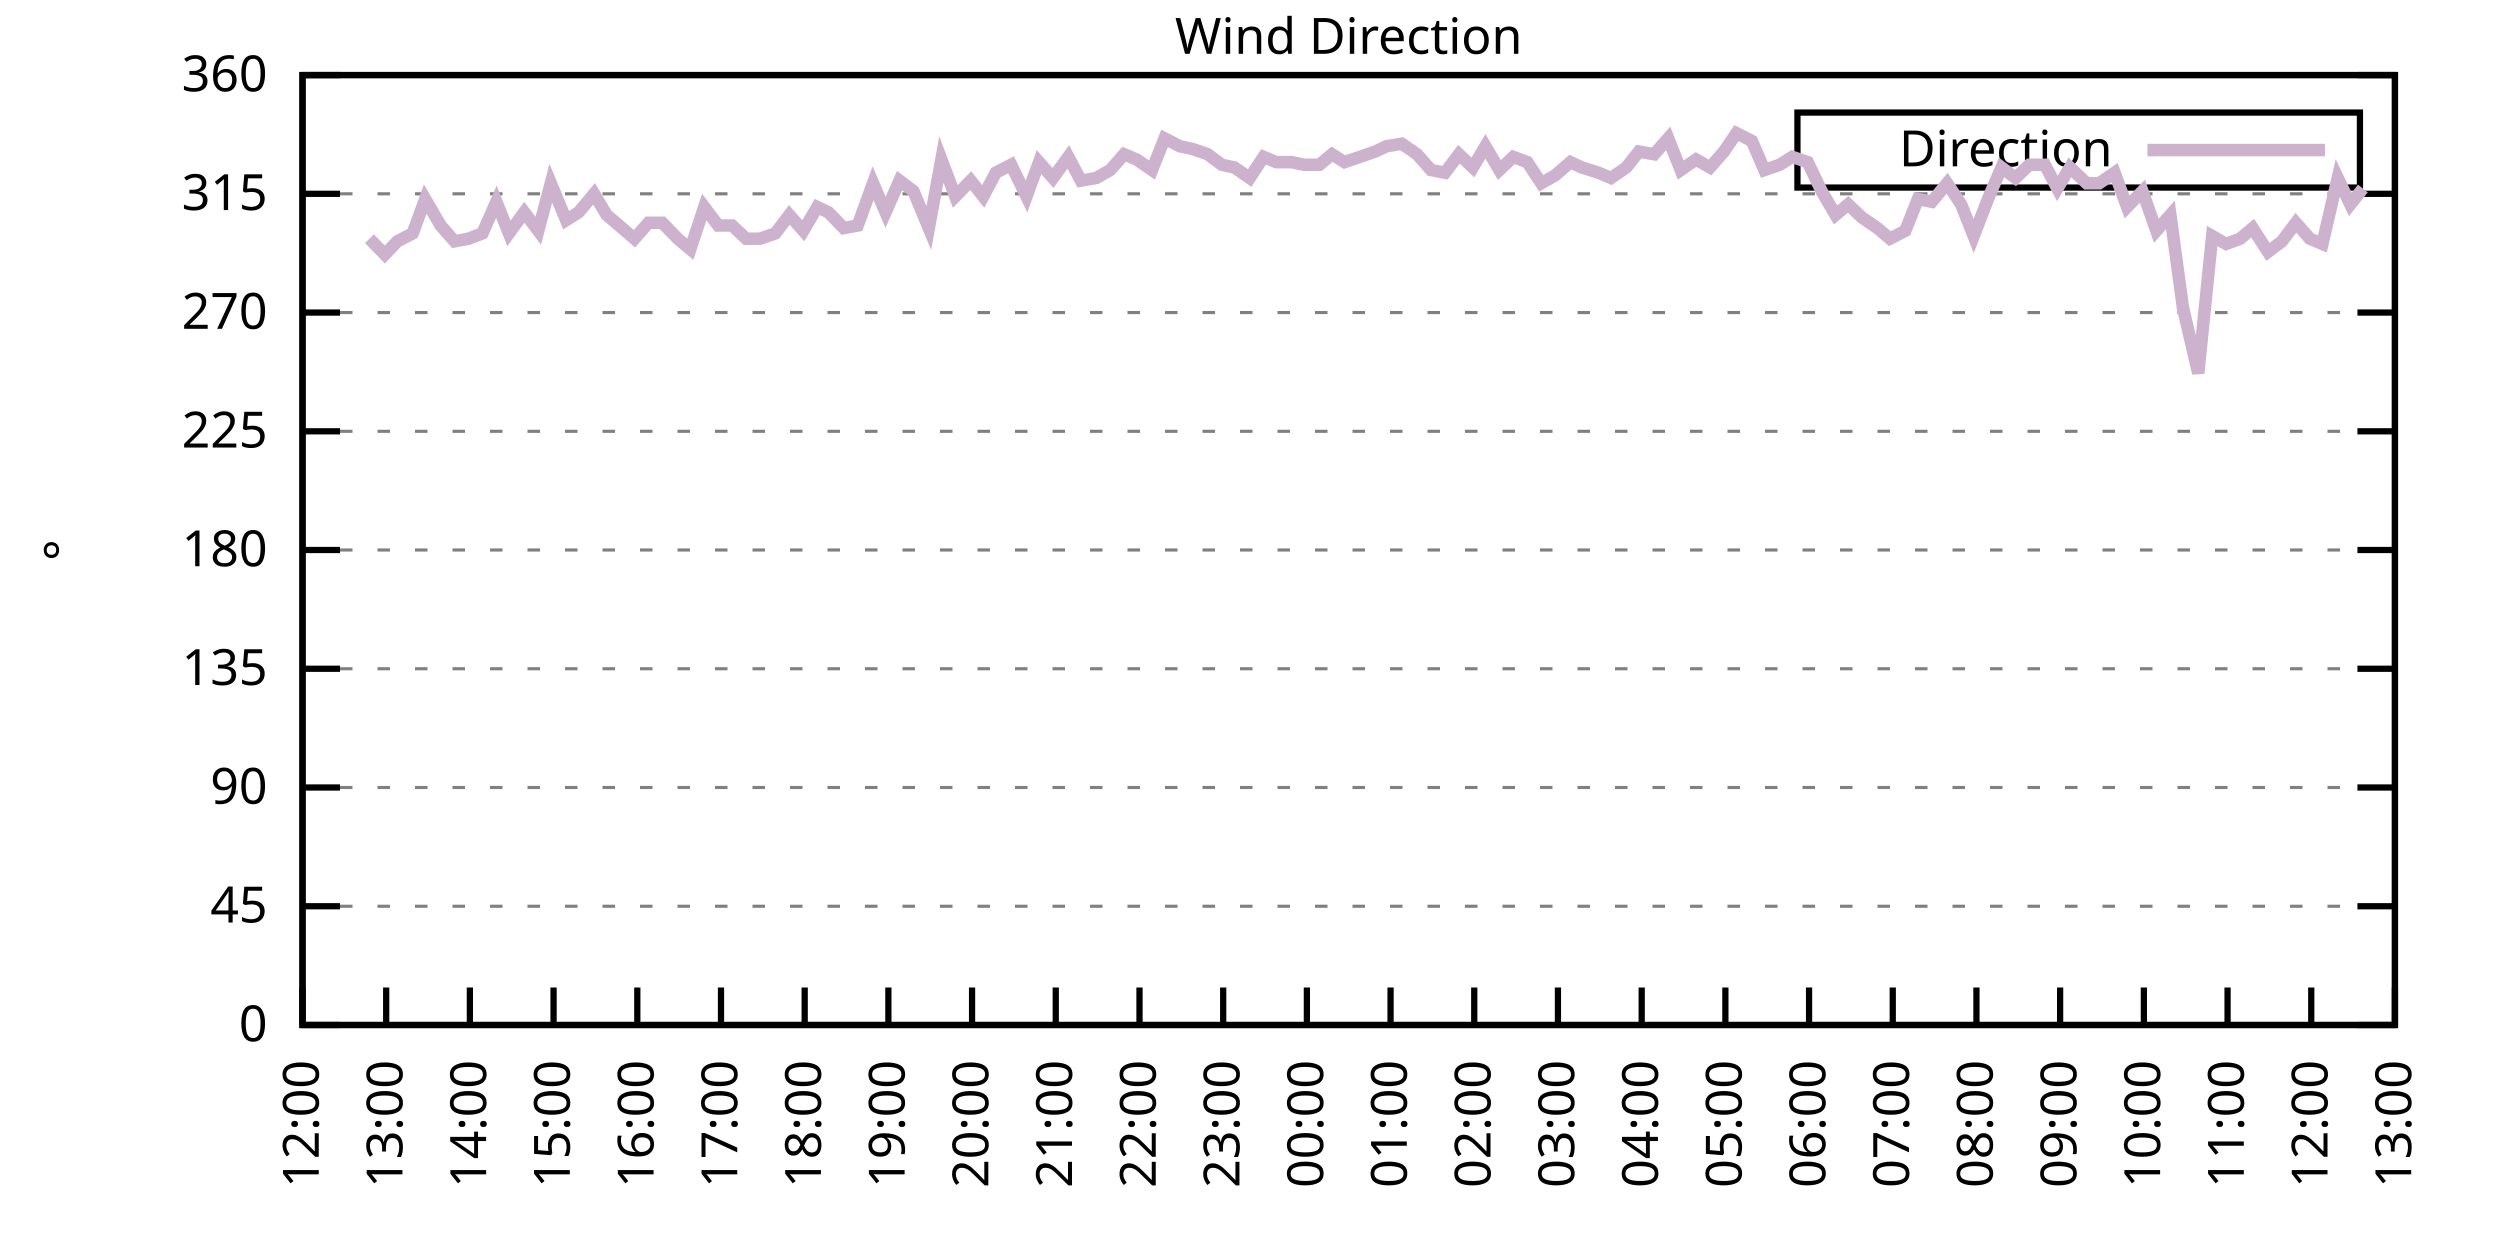
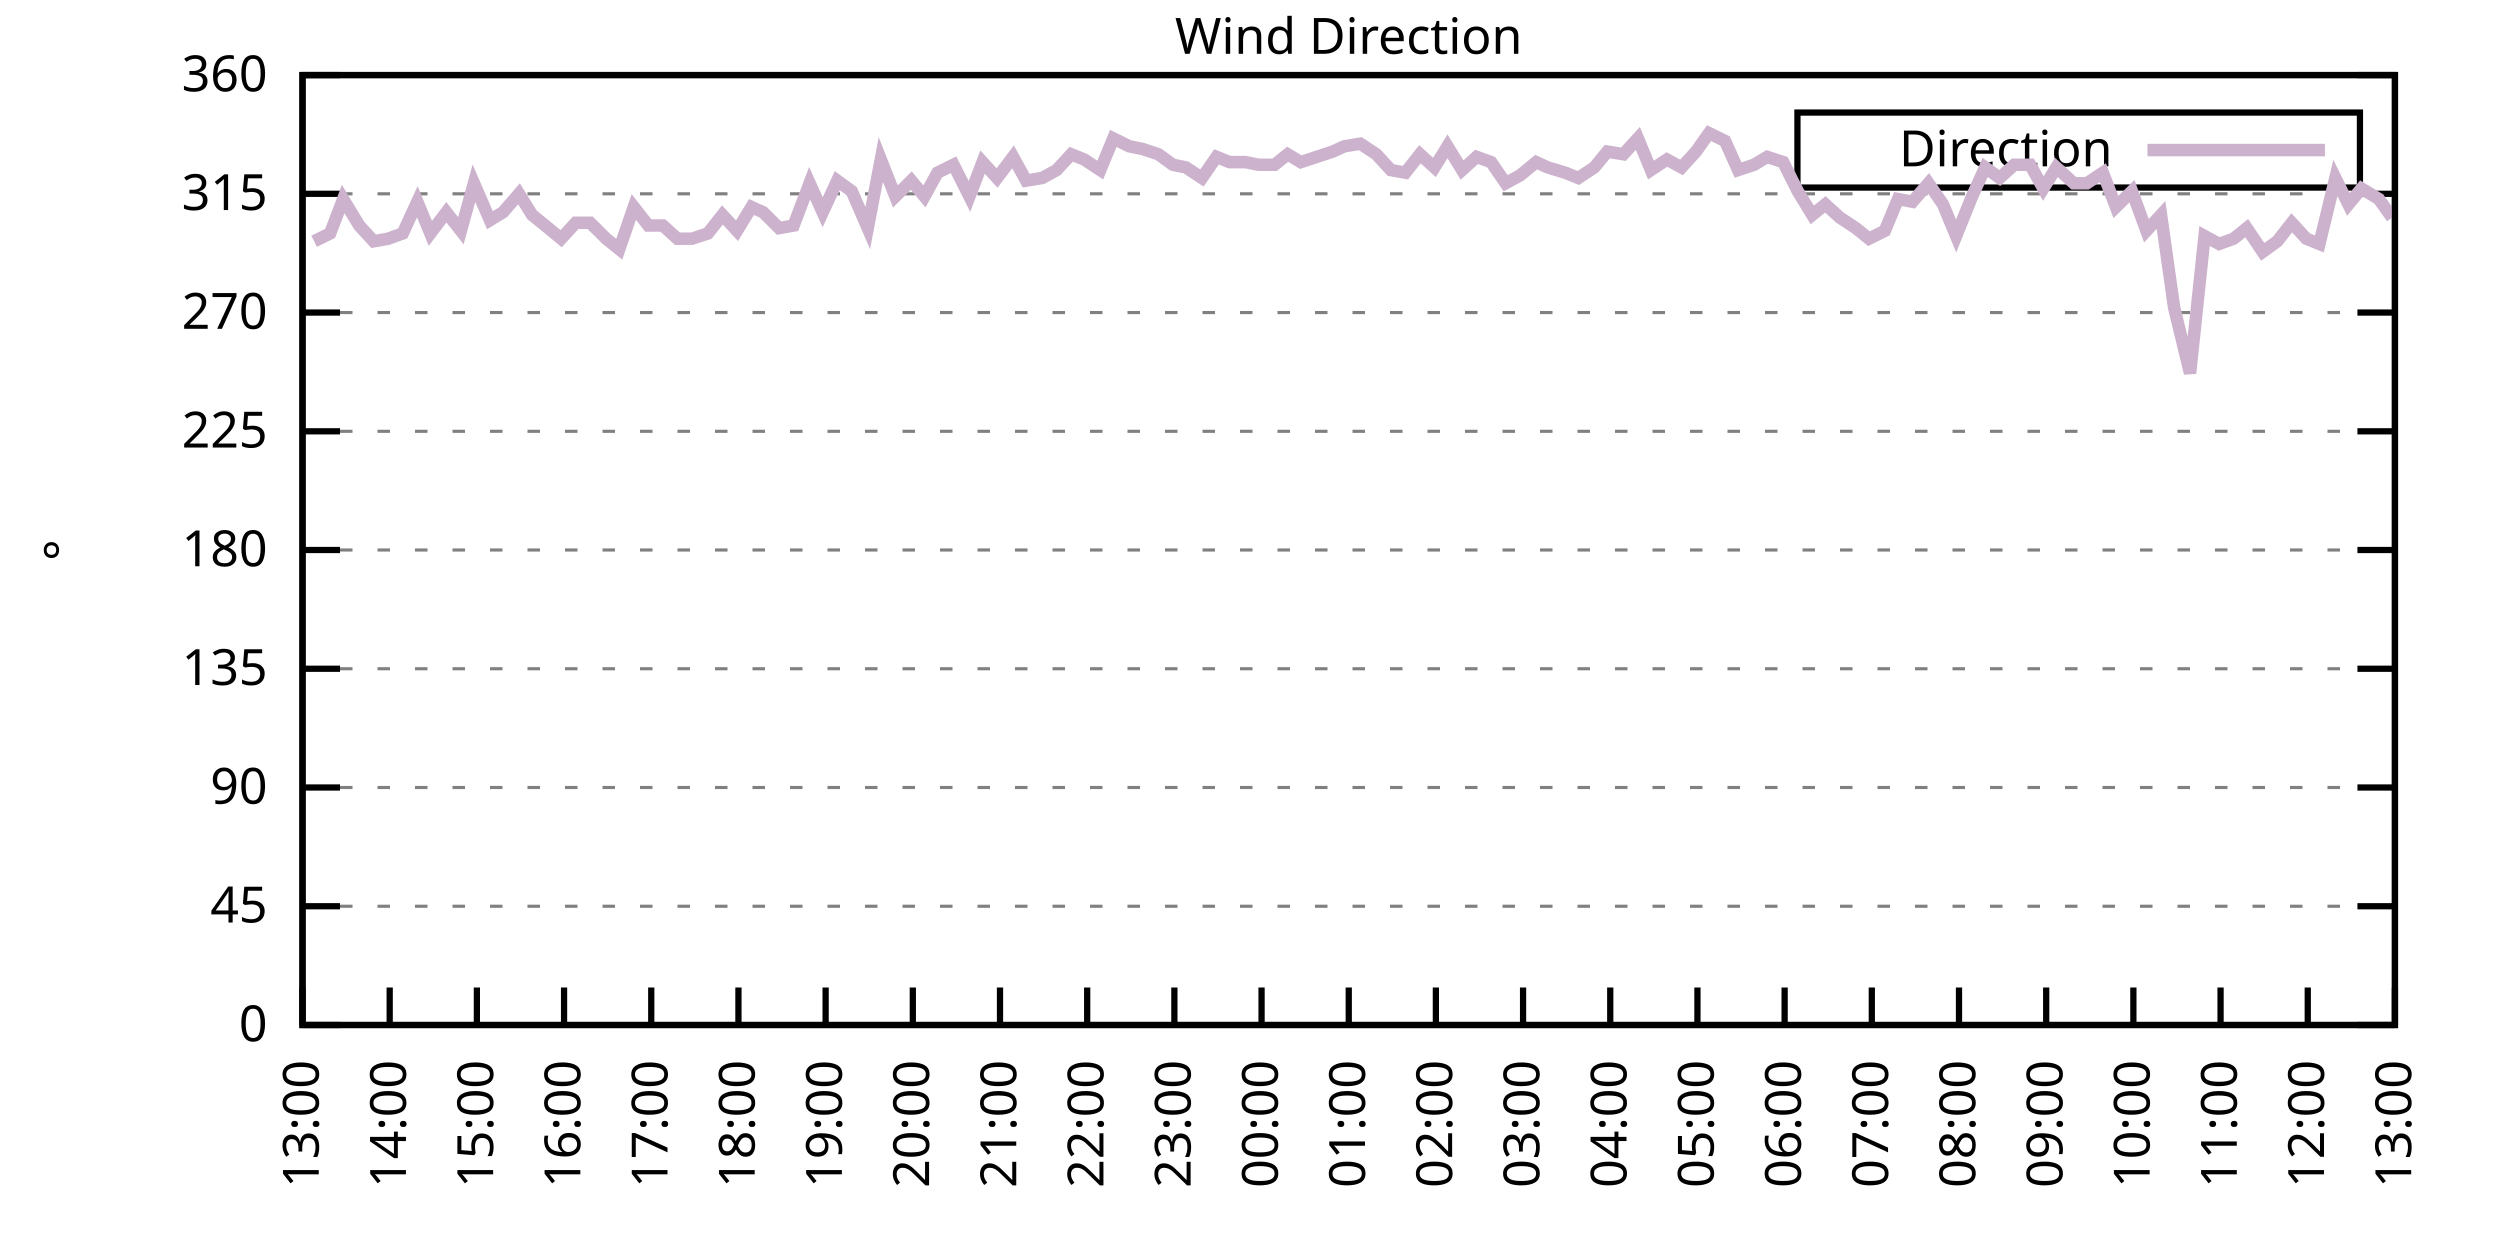
<svg xmlns="http://www.w3.org/2000/svg" xmlns:xlink="http://www.w3.org/1999/xlink" width="400" height="200" viewBox="0 0 400 200">
  <g id="gnuplot_canvas">
    <rect x="0" y="0" width="400" height="200" fill="none" />
    <defs>
      <circle id="gpDot" r="0.5" stroke-width="0.5" stroke="currentColor" />
      <path id="gpPt0" stroke-width="0.333" stroke="currentColor" d="M-1,0 h2 M0,-1 v2" />
      <path id="gpPt1" stroke-width="0.333" stroke="currentColor" d="M-1,-1 L1,1 M1,-1 L-1,1" />
      <path id="gpPt2" stroke-width="0.333" stroke="currentColor" d="M-1,0 L1,0 M0,-1 L0,1 M-1,-1 L1,1 M-1,1 L1,-1" />
      <rect id="gpPt3" stroke-width="0.333" stroke="currentColor" x="-1" y="-1" width="2" height="2" />
      <rect id="gpPt4" stroke-width="0.333" stroke="currentColor" fill="currentColor" x="-1" y="-1" width="2" height="2" />
      <circle id="gpPt5" stroke-width="0.333" stroke="currentColor" cx="0" cy="0" r="1" />
      <use xlink:href="#gpPt5" id="gpPt6" fill="currentColor" stroke="none" />
      <path id="gpPt7" stroke-width="0.333" stroke="currentColor" d="M0,-1.33 L-1.33,0.67 L1.33,0.67 z" />
      <use xlink:href="#gpPt7" id="gpPt8" fill="currentColor" stroke="none" />
      <use xlink:href="#gpPt7" id="gpPt9" stroke="currentColor" transform="rotate(180)" />
      <use xlink:href="#gpPt9" id="gpPt10" fill="currentColor" stroke="none" />
      <use xlink:href="#gpPt3" id="gpPt11" stroke="currentColor" transform="rotate(45)" />
      <use xlink:href="#gpPt11" id="gpPt12" fill="currentColor" stroke="none" />
      <path id="gpPt13" stroke-width="0.333" stroke="currentColor" d="M0,1.330 L1.265,0.411 L0.782,-1.067 L-0.782,-1.076 L-1.265,0.411 z" />
      <use xlink:href="#gpPt13" id="gpPt14" fill="currentColor" stroke="none" />
      <filter id="textbox" filterUnits="objectBoundingBox" x="0" y="0" height="1" width="1">
        <feFlood flood-color="white" flood-opacity="1" result="bgnd" />
        <feComposite in="SourceGraphic" in2="bgnd" operator="atop" />
      </filter>
      <filter id="greybox" filterUnits="objectBoundingBox" x="0" y="0" height="1" width="1">
        <feFlood flood-color="lightgrey" flood-opacity="1" result="grey" />
        <feComposite in="SourceGraphic" in2="grey" operator="atop" />
      </filter>
    </defs>
    <g fill="none" color="white" stroke="currentColor" stroke-width="1.00" stroke-linecap="butt" stroke-linejoin="miter">
</g>
    <g fill="none" color="black" stroke="currentColor" stroke-width="1.00" stroke-linecap="butt" stroke-linejoin="miter">
      <g stroke="none" shape-rendering="crispEdges">
        <polygon fill="rgb(255, 255, 255)" points="48.40,164.00 383.18,164.00 383.18,12.02 48.40,12.02 " />
      </g>
    </g>
    <g fill="none" color="black" stroke="currentColor" stroke-width="1.00" stroke-linecap="butt" stroke-linejoin="miter">
</g>
    <g fill="none" color="black" stroke="black" stroke-width="0.50" stroke-linecap="butt" stroke-linejoin="miter">
</g>
    <g fill="none" color="gray" stroke="currentColor" stroke-width="0.50" stroke-linecap="butt" stroke-linejoin="miter">
      <path stroke="gray" stroke-dasharray="2,4" class="gridline" d="M48.40,164.00 L383.19,164.00  " />
    </g>
    <g fill="none" color="gray" stroke="gray" stroke-width="1.00" stroke-linecap="butt" stroke-linejoin="miter">
</g>
    <g fill="none" color="black" stroke="currentColor" stroke-width="1.00" stroke-linecap="butt" stroke-linejoin="miter">
      <path stroke="black" d="M48.40,164.00 L54.40,164.00 M383.19,164.00 L377.19,164.00  " />
      <g transform="translate(42.80,166.60)" stroke="none" fill="black" font-family="Sans" font-size="8.00" text-anchor="end">
        <text>
          <tspan font-family="Sans"> 0</tspan>
        </text>
      </g>
    </g>
    <g fill="none" color="black" stroke="currentColor" stroke-width="1.00" stroke-linecap="butt" stroke-linejoin="miter">
</g>
    <g fill="none" color="black" stroke="black" stroke-width="0.50" stroke-linecap="butt" stroke-linejoin="miter">
</g>
    <g fill="none" color="gray" stroke="currentColor" stroke-width="0.50" stroke-linecap="butt" stroke-linejoin="miter">
      <path stroke="gray" stroke-dasharray="2,4" class="gridline" d="M48.40,145.00 L383.19,145.00  " />
    </g>
    <g fill="none" color="gray" stroke="gray" stroke-width="1.00" stroke-linecap="butt" stroke-linejoin="miter">
</g>
    <g fill="none" color="black" stroke="currentColor" stroke-width="1.00" stroke-linecap="butt" stroke-linejoin="miter">
      <path stroke="black" d="M48.40,145.00 L54.40,145.00 M383.19,145.00 L377.19,145.00  " />
      <g transform="translate(42.80,147.60)" stroke="none" fill="black" font-family="Sans" font-size="8.00" text-anchor="end">
        <text>
          <tspan font-family="Sans"> 45</tspan>
        </text>
      </g>
    </g>
    <g fill="none" color="black" stroke="currentColor" stroke-width="1.00" stroke-linecap="butt" stroke-linejoin="miter">
</g>
    <g fill="none" color="black" stroke="black" stroke-width="0.50" stroke-linecap="butt" stroke-linejoin="miter">
</g>
    <g fill="none" color="gray" stroke="currentColor" stroke-width="0.50" stroke-linecap="butt" stroke-linejoin="miter">
      <path stroke="gray" stroke-dasharray="2,4" class="gridline" d="M48.40,126.00 L383.19,126.00  " />
    </g>
    <g fill="none" color="gray" stroke="gray" stroke-width="1.00" stroke-linecap="butt" stroke-linejoin="miter">
</g>
    <g fill="none" color="black" stroke="currentColor" stroke-width="1.00" stroke-linecap="butt" stroke-linejoin="miter">
      <path stroke="black" d="M48.40,126.00 L54.40,126.00 M383.19,126.00 L377.19,126.00  " />
      <g transform="translate(42.80,128.60)" stroke="none" fill="black" font-family="Sans" font-size="8.00" text-anchor="end">
        <text>
          <tspan font-family="Sans"> 90</tspan>
        </text>
      </g>
    </g>
    <g fill="none" color="black" stroke="currentColor" stroke-width="1.00" stroke-linecap="butt" stroke-linejoin="miter">
</g>
    <g fill="none" color="black" stroke="black" stroke-width="0.50" stroke-linecap="butt" stroke-linejoin="miter">
</g>
    <g fill="none" color="gray" stroke="currentColor" stroke-width="0.50" stroke-linecap="butt" stroke-linejoin="miter">
      <path stroke="gray" stroke-dasharray="2,4" class="gridline" d="M48.40,107.00 L383.19,107.00  " />
    </g>
    <g fill="none" color="gray" stroke="gray" stroke-width="1.00" stroke-linecap="butt" stroke-linejoin="miter">
</g>
    <g fill="none" color="black" stroke="currentColor" stroke-width="1.00" stroke-linecap="butt" stroke-linejoin="miter">
      <path stroke="black" d="M48.40,107.00 L54.40,107.00 M383.19,107.00 L377.19,107.00  " />
      <g transform="translate(42.80,109.60)" stroke="none" fill="black" font-family="Sans" font-size="8.00" text-anchor="end">
        <text>
          <tspan font-family="Sans"> 135</tspan>
        </text>
      </g>
    </g>
    <g fill="none" color="black" stroke="currentColor" stroke-width="1.00" stroke-linecap="butt" stroke-linejoin="miter">
</g>
    <g fill="none" color="black" stroke="black" stroke-width="0.50" stroke-linecap="butt" stroke-linejoin="miter">
</g>
    <g fill="none" color="gray" stroke="currentColor" stroke-width="0.50" stroke-linecap="butt" stroke-linejoin="miter">
      <path stroke="gray" stroke-dasharray="2,4" class="gridline" d="M48.40,88.00 L383.19,88.00  " />
    </g>
    <g fill="none" color="gray" stroke="gray" stroke-width="1.00" stroke-linecap="butt" stroke-linejoin="miter">
</g>
    <g fill="none" color="black" stroke="currentColor" stroke-width="1.00" stroke-linecap="butt" stroke-linejoin="miter">
      <path stroke="black" d="M48.40,88.00 L54.40,88.00 M383.19,88.00 L377.19,88.00  " />
      <g transform="translate(42.80,90.60)" stroke="none" fill="black" font-family="Sans" font-size="8.00" text-anchor="end">
        <text>
          <tspan font-family="Sans"> 180</tspan>
        </text>
      </g>
    </g>
    <g fill="none" color="black" stroke="currentColor" stroke-width="1.00" stroke-linecap="butt" stroke-linejoin="miter">
</g>
    <g fill="none" color="black" stroke="black" stroke-width="0.50" stroke-linecap="butt" stroke-linejoin="miter">
</g>
    <g fill="none" color="gray" stroke="currentColor" stroke-width="0.50" stroke-linecap="butt" stroke-linejoin="miter">
      <path stroke="gray" stroke-dasharray="2,4" class="gridline" d="M48.40,69.01 L383.19,69.01  " />
    </g>
    <g fill="none" color="gray" stroke="gray" stroke-width="1.00" stroke-linecap="butt" stroke-linejoin="miter">
</g>
    <g fill="none" color="black" stroke="currentColor" stroke-width="1.00" stroke-linecap="butt" stroke-linejoin="miter">
      <path stroke="black" d="M48.40,69.01 L54.40,69.01 M383.19,69.01 L377.19,69.01  " />
      <g transform="translate(42.80,71.61)" stroke="none" fill="black" font-family="Sans" font-size="8.00" text-anchor="end">
        <text>
          <tspan font-family="Sans"> 225</tspan>
        </text>
      </g>
    </g>
    <g fill="none" color="black" stroke="currentColor" stroke-width="1.00" stroke-linecap="butt" stroke-linejoin="miter">
</g>
    <g fill="none" color="black" stroke="black" stroke-width="0.50" stroke-linecap="butt" stroke-linejoin="miter">
</g>
    <g fill="none" color="gray" stroke="currentColor" stroke-width="0.50" stroke-linecap="butt" stroke-linejoin="miter">
      <path stroke="gray" stroke-dasharray="2,4" class="gridline" d="M48.40,50.01 L383.19,50.01  " />
    </g>
    <g fill="none" color="gray" stroke="gray" stroke-width="1.00" stroke-linecap="butt" stroke-linejoin="miter">
</g>
    <g fill="none" color="black" stroke="currentColor" stroke-width="1.00" stroke-linecap="butt" stroke-linejoin="miter">
      <path stroke="black" d="M48.40,50.01 L54.40,50.01 M383.19,50.01 L377.19,50.01  " />
      <g transform="translate(42.80,52.61)" stroke="none" fill="black" font-family="Sans" font-size="8.00" text-anchor="end">
        <text>
          <tspan font-family="Sans"> 270</tspan>
        </text>
      </g>
    </g>
    <g fill="none" color="black" stroke="currentColor" stroke-width="1.00" stroke-linecap="butt" stroke-linejoin="miter">
</g>
    <g fill="none" color="black" stroke="black" stroke-width="0.50" stroke-linecap="butt" stroke-linejoin="miter">
</g>
    <g fill="none" color="gray" stroke="currentColor" stroke-width="0.50" stroke-linecap="butt" stroke-linejoin="miter">
      <path stroke="gray" stroke-dasharray="2,4" class="gridline" d="M48.40,31.01 L383.19,31.01  " />
    </g>
    <g fill="none" color="gray" stroke="gray" stroke-width="1.00" stroke-linecap="butt" stroke-linejoin="miter">
</g>
    <g fill="none" color="black" stroke="currentColor" stroke-width="1.00" stroke-linecap="butt" stroke-linejoin="miter">
      <path stroke="black" d="M48.40,31.01 L54.40,31.01 M383.19,31.01 L377.19,31.01  " />
      <g transform="translate(42.80,33.61)" stroke="none" fill="black" font-family="Sans" font-size="8.00" text-anchor="end">
        <text>
          <tspan font-family="Sans"> 315</tspan>
        </text>
      </g>
    </g>
    <g fill="none" color="black" stroke="currentColor" stroke-width="1.00" stroke-linecap="butt" stroke-linejoin="miter">
</g>
    <g fill="none" color="black" stroke="black" stroke-width="0.50" stroke-linecap="butt" stroke-linejoin="miter">
</g>
    <g fill="none" color="gray" stroke="currentColor" stroke-width="0.50" stroke-linecap="butt" stroke-linejoin="miter">
      <path stroke="gray" stroke-dasharray="2,4" class="gridline" d="M48.40,12.01 L383.19,12.01  " />
    </g>
    <g fill="none" color="gray" stroke="gray" stroke-width="1.00" stroke-linecap="butt" stroke-linejoin="miter">
</g>
    <g fill="none" color="black" stroke="currentColor" stroke-width="1.00" stroke-linecap="butt" stroke-linejoin="miter">
      <path stroke="black" d="M48.40,12.01 L54.40,12.01 M383.19,12.01 L377.19,12.01  " />
      <g transform="translate(42.80,14.61)" stroke="none" fill="black" font-family="Sans" font-size="8.00" text-anchor="end">
        <text>
          <tspan font-family="Sans"> 360</tspan>
        </text>
      </g>
    </g>
    <g fill="none" color="black" stroke="currentColor" stroke-width="1.00" stroke-linecap="butt" stroke-linejoin="miter">
      <path stroke="black" d="M48.40,164.00 L48.40,158.00  " />
      <g transform="translate(51.00,169.60) rotate(270.00)" stroke="none" fill="black" font-family="Sans" font-size="8.00" text-anchor="end">
        <text>
-           <tspan font-family="Sans">12:00</tspan>
-         </text>
-       </g>
-     </g>
-     <g fill="none" color="black" stroke="currentColor" stroke-width="1.00" stroke-linecap="butt" stroke-linejoin="miter">
-       <path stroke="black" d="M61.79,164.00 L61.79,158.00  " />
-       <g transform="translate(64.39,169.60) rotate(270.00)" stroke="none" fill="black" font-family="Sans" font-size="8.00" text-anchor="end">
-         <text>
          <tspan font-family="Sans">13:00</tspan>
        </text>
      </g>
    </g>
    <g fill="none" color="black" stroke="currentColor" stroke-width="1.00" stroke-linecap="butt" stroke-linejoin="miter">
-       <path stroke="black" d="M75.18,164.00 L75.18,158.00  " />
-       <g transform="translate(77.78,169.60) rotate(270.00)" stroke="none" fill="black" font-family="Sans" font-size="8.00" text-anchor="end">
+       <path stroke="black" d="M62.35,164.00 L62.35,158.00  " />
+       <g transform="translate(64.95,169.60) rotate(270.00)" stroke="none" fill="black" font-family="Sans" font-size="8.00" text-anchor="end">
        <text>
          <tspan font-family="Sans">14:00</tspan>
        </text>
      </g>
    </g>
    <g fill="none" color="black" stroke="currentColor" stroke-width="1.00" stroke-linecap="butt" stroke-linejoin="miter">
-       <path stroke="black" d="M88.57,164.00 L88.57,158.00  " />
-       <g transform="translate(91.17,169.60) rotate(270.00)" stroke="none" fill="black" font-family="Sans" font-size="8.00" text-anchor="end">
+       <path stroke="black" d="M76.30,164.00 L76.30,158.00  " />
+       <g transform="translate(78.90,169.60) rotate(270.00)" stroke="none" fill="black" font-family="Sans" font-size="8.00" text-anchor="end">
        <text>
          <tspan font-family="Sans">15:00</tspan>
        </text>
      </g>
    </g>
    <g fill="none" color="black" stroke="currentColor" stroke-width="1.00" stroke-linecap="butt" stroke-linejoin="miter">
-       <path stroke="black" d="M101.97,164.00 L101.97,158.00  " />
-       <g transform="translate(104.57,169.60) rotate(270.00)" stroke="none" fill="black" font-family="Sans" font-size="8.00" text-anchor="end">
+       <path stroke="black" d="M90.25,164.00 L90.25,158.00  " />
+       <g transform="translate(92.85,169.60) rotate(270.00)" stroke="none" fill="black" font-family="Sans" font-size="8.00" text-anchor="end">
        <text>
          <tspan font-family="Sans">16:00</tspan>
        </text>
      </g>
    </g>
    <g fill="none" color="black" stroke="currentColor" stroke-width="1.00" stroke-linecap="butt" stroke-linejoin="miter">
-       <path stroke="black" d="M115.36,164.00 L115.36,158.00  " />
-       <g transform="translate(117.96,169.60) rotate(270.00)" stroke="none" fill="black" font-family="Sans" font-size="8.00" text-anchor="end">
+       <path stroke="black" d="M104.20,164.00 L104.20,158.00  " />
+       <g transform="translate(106.80,169.60) rotate(270.00)" stroke="none" fill="black" font-family="Sans" font-size="8.00" text-anchor="end">
        <text>
          <tspan font-family="Sans">17:00</tspan>
        </text>
      </g>
    </g>
    <g fill="none" color="black" stroke="currentColor" stroke-width="1.00" stroke-linecap="butt" stroke-linejoin="miter">
-       <path stroke="black" d="M128.75,164.00 L128.75,158.00  " />
-       <g transform="translate(131.35,169.60) rotate(270.00)" stroke="none" fill="black" font-family="Sans" font-size="8.00" text-anchor="end">
+       <path stroke="black" d="M118.15,164.00 L118.15,158.00  " />
+       <g transform="translate(120.75,169.60) rotate(270.00)" stroke="none" fill="black" font-family="Sans" font-size="8.00" text-anchor="end">
        <text>
          <tspan font-family="Sans">18:00</tspan>
        </text>
      </g>
    </g>
    <g fill="none" color="black" stroke="currentColor" stroke-width="1.00" stroke-linecap="butt" stroke-linejoin="miter">
-       <path stroke="black" d="M142.14,164.00 L142.14,158.00  " />
-       <g transform="translate(144.74,169.60) rotate(270.00)" stroke="none" fill="black" font-family="Sans" font-size="8.00" text-anchor="end">
+       <path stroke="black" d="M132.10,164.00 L132.10,158.00  " />
+       <g transform="translate(134.70,169.60) rotate(270.00)" stroke="none" fill="black" font-family="Sans" font-size="8.00" text-anchor="end">
        <text>
          <tspan font-family="Sans">19:00</tspan>
        </text>
      </g>
    </g>
    <g fill="none" color="black" stroke="currentColor" stroke-width="1.00" stroke-linecap="butt" stroke-linejoin="miter">
-       <path stroke="black" d="M155.53,164.00 L155.53,158.00  " />
-       <g transform="translate(158.13,169.60) rotate(270.00)" stroke="none" fill="black" font-family="Sans" font-size="8.00" text-anchor="end">
+       <path stroke="black" d="M146.05,164.00 L146.05,158.00  " />
+       <g transform="translate(148.65,169.60) rotate(270.00)" stroke="none" fill="black" font-family="Sans" font-size="8.00" text-anchor="end">
        <text>
          <tspan font-family="Sans">20:00</tspan>
        </text>
      </g>
    </g>
    <g fill="none" color="black" stroke="currentColor" stroke-width="1.00" stroke-linecap="butt" stroke-linejoin="miter">
-       <path stroke="black" d="M168.92,164.00 L168.92,158.00  " />
-       <g transform="translate(171.52,169.60) rotate(270.00)" stroke="none" fill="black" font-family="Sans" font-size="8.00" text-anchor="end">
+       <path stroke="black" d="M160.00,164.00 L160.00,158.00  " />
+       <g transform="translate(162.60,169.60) rotate(270.00)" stroke="none" fill="black" font-family="Sans" font-size="8.00" text-anchor="end">
        <text>
          <tspan font-family="Sans">21:00</tspan>
        </text>
      </g>
    </g>
    <g fill="none" color="black" stroke="currentColor" stroke-width="1.00" stroke-linecap="butt" stroke-linejoin="miter">
-       <path stroke="black" d="M182.32,164.00 L182.32,158.00  " />
-       <g transform="translate(184.92,169.60) rotate(270.00)" stroke="none" fill="black" font-family="Sans" font-size="8.00" text-anchor="end">
+       <path stroke="black" d="M173.95,164.00 L173.95,158.00  " />
+       <g transform="translate(176.55,169.60) rotate(270.00)" stroke="none" fill="black" font-family="Sans" font-size="8.00" text-anchor="end">
        <text>
          <tspan font-family="Sans">22:00</tspan>
        </text>
      </g>
    </g>
    <g fill="none" color="black" stroke="currentColor" stroke-width="1.00" stroke-linecap="butt" stroke-linejoin="miter">
-       <path stroke="black" d="M195.71,164.00 L195.71,158.00  " />
-       <g transform="translate(198.31,169.60) rotate(270.00)" stroke="none" fill="black" font-family="Sans" font-size="8.00" text-anchor="end">
+       <path stroke="black" d="M187.90,164.00 L187.90,158.00  " />
+       <g transform="translate(190.50,169.60) rotate(270.00)" stroke="none" fill="black" font-family="Sans" font-size="8.00" text-anchor="end">
        <text>
          <tspan font-family="Sans">23:00</tspan>
        </text>
      </g>
    </g>
    <g fill="none" color="black" stroke="currentColor" stroke-width="1.00" stroke-linecap="butt" stroke-linejoin="miter">
-       <path stroke="black" d="M209.10,164.00 L209.10,158.00  " />
-       <g transform="translate(211.70,169.60) rotate(270.00)" stroke="none" fill="black" font-family="Sans" font-size="8.00" text-anchor="end">
+       <path stroke="black" d="M201.85,164.00 L201.85,158.00  " />
+       <g transform="translate(204.45,169.60) rotate(270.00)" stroke="none" fill="black" font-family="Sans" font-size="8.00" text-anchor="end">
        <text>
          <tspan font-family="Sans">00:00</tspan>
        </text>
      </g>
    </g>
    <g fill="none" color="black" stroke="currentColor" stroke-width="1.00" stroke-linecap="butt" stroke-linejoin="miter">
-       <path stroke="black" d="M222.49,164.00 L222.49,158.00  " />
-       <g transform="translate(225.09,169.60) rotate(270.00)" stroke="none" fill="black" font-family="Sans" font-size="8.00" text-anchor="end">
+       <path stroke="black" d="M215.80,164.00 L215.80,158.00  " />
+       <g transform="translate(218.40,169.60) rotate(270.00)" stroke="none" fill="black" font-family="Sans" font-size="8.00" text-anchor="end">
        <text>
          <tspan font-family="Sans">01:00</tspan>
        </text>
      </g>
    </g>
    <g fill="none" color="black" stroke="currentColor" stroke-width="1.00" stroke-linecap="butt" stroke-linejoin="miter">
-       <path stroke="black" d="M235.88,164.00 L235.88,158.00  " />
-       <g transform="translate(238.48,169.60) rotate(270.00)" stroke="none" fill="black" font-family="Sans" font-size="8.00" text-anchor="end">
+       <path stroke="black" d="M229.74,164.00 L229.74,158.00  " />
+       <g transform="translate(232.34,169.60) rotate(270.00)" stroke="none" fill="black" font-family="Sans" font-size="8.00" text-anchor="end">
        <text>
          <tspan font-family="Sans">02:00</tspan>
        </text>
      </g>
    </g>
    <g fill="none" color="black" stroke="currentColor" stroke-width="1.00" stroke-linecap="butt" stroke-linejoin="miter">
-       <path stroke="black" d="M249.27,164.00 L249.27,158.00  " />
-       <g transform="translate(251.87,169.60) rotate(270.00)" stroke="none" fill="black" font-family="Sans" font-size="8.00" text-anchor="end">
+       <path stroke="black" d="M243.69,164.00 L243.69,158.00  " />
+       <g transform="translate(246.29,169.60) rotate(270.00)" stroke="none" fill="black" font-family="Sans" font-size="8.00" text-anchor="end">
        <text>
          <tspan font-family="Sans">03:00</tspan>
        </text>
      </g>
    </g>
    <g fill="none" color="black" stroke="currentColor" stroke-width="1.00" stroke-linecap="butt" stroke-linejoin="miter">
-       <path stroke="black" d="M262.67,164.00 L262.67,158.00  " />
-       <g transform="translate(265.27,169.60) rotate(270.00)" stroke="none" fill="black" font-family="Sans" font-size="8.00" text-anchor="end">
+       <path stroke="black" d="M257.64,164.00 L257.64,158.00  " />
+       <g transform="translate(260.24,169.60) rotate(270.00)" stroke="none" fill="black" font-family="Sans" font-size="8.00" text-anchor="end">
        <text>
          <tspan font-family="Sans">04:00</tspan>
        </text>
      </g>
    </g>
    <g fill="none" color="black" stroke="currentColor" stroke-width="1.00" stroke-linecap="butt" stroke-linejoin="miter">
-       <path stroke="black" d="M276.06,164.00 L276.06,158.00  " />
-       <g transform="translate(278.66,169.60) rotate(270.00)" stroke="none" fill="black" font-family="Sans" font-size="8.00" text-anchor="end">
+       <path stroke="black" d="M271.59,164.00 L271.59,158.00  " />
+       <g transform="translate(274.19,169.60) rotate(270.00)" stroke="none" fill="black" font-family="Sans" font-size="8.00" text-anchor="end">
        <text>
          <tspan font-family="Sans">05:00</tspan>
        </text>
      </g>
    </g>
    <g fill="none" color="black" stroke="currentColor" stroke-width="1.00" stroke-linecap="butt" stroke-linejoin="miter">
-       <path stroke="black" d="M289.45,164.00 L289.45,158.00  " />
-       <g transform="translate(292.05,169.60) rotate(270.00)" stroke="none" fill="black" font-family="Sans" font-size="8.00" text-anchor="end">
+       <path stroke="black" d="M285.54,164.00 L285.54,158.00  " />
+       <g transform="translate(288.14,169.60) rotate(270.00)" stroke="none" fill="black" font-family="Sans" font-size="8.00" text-anchor="end">
        <text>
          <tspan font-family="Sans">06:00</tspan>
        </text>
      </g>
    </g>
    <g fill="none" color="black" stroke="currentColor" stroke-width="1.00" stroke-linecap="butt" stroke-linejoin="miter">
-       <path stroke="black" d="M302.84,164.00 L302.84,158.00  " />
-       <g transform="translate(305.44,169.60) rotate(270.00)" stroke="none" fill="black" font-family="Sans" font-size="8.00" text-anchor="end">
+       <path stroke="black" d="M299.49,164.00 L299.49,158.00  " />
+       <g transform="translate(302.09,169.60) rotate(270.00)" stroke="none" fill="black" font-family="Sans" font-size="8.00" text-anchor="end">
        <text>
          <tspan font-family="Sans">07:00</tspan>
        </text>
      </g>
    </g>
    <g fill="none" color="black" stroke="currentColor" stroke-width="1.00" stroke-linecap="butt" stroke-linejoin="miter">
-       <path stroke="black" d="M316.23,164.00 L316.23,158.00  " />
-       <g transform="translate(318.83,169.60) rotate(270.00)" stroke="none" fill="black" font-family="Sans" font-size="8.00" text-anchor="end">
+       <path stroke="black" d="M313.44,164.00 L313.44,158.00  " />
+       <g transform="translate(316.04,169.60) rotate(270.00)" stroke="none" fill="black" font-family="Sans" font-size="8.00" text-anchor="end">
        <text>
          <tspan font-family="Sans">08:00</tspan>
        </text>
      </g>
    </g>
    <g fill="none" color="black" stroke="currentColor" stroke-width="1.00" stroke-linecap="butt" stroke-linejoin="miter">
-       <path stroke="black" d="M329.62,164.00 L329.62,158.00  " />
-       <g transform="translate(332.22,169.60) rotate(270.00)" stroke="none" fill="black" font-family="Sans" font-size="8.00" text-anchor="end">
+       <path stroke="black" d="M327.39,164.00 L327.39,158.00  " />
+       <g transform="translate(329.99,169.60) rotate(270.00)" stroke="none" fill="black" font-family="Sans" font-size="8.00" text-anchor="end">
        <text>
          <tspan font-family="Sans">09:00</tspan>
        </text>
      </g>
    </g>
    <g fill="none" color="black" stroke="currentColor" stroke-width="1.00" stroke-linecap="butt" stroke-linejoin="miter">
-       <path stroke="black" d="M343.02,164.00 L343.02,158.00  " />
-       <g transform="translate(345.62,169.60) rotate(270.00)" stroke="none" fill="black" font-family="Sans" font-size="8.00" text-anchor="end">
+       <path stroke="black" d="M341.34,164.00 L341.34,158.00  " />
+       <g transform="translate(343.94,169.60) rotate(270.00)" stroke="none" fill="black" font-family="Sans" font-size="8.00" text-anchor="end">
        <text>
          <tspan font-family="Sans">10:00</tspan>
        </text>
      </g>
    </g>
    <g fill="none" color="black" stroke="currentColor" stroke-width="1.00" stroke-linecap="butt" stroke-linejoin="miter">
-       <path stroke="black" d="M356.41,164.00 L356.41,158.00  " />
-       <g transform="translate(359.01,169.60) rotate(270.00)" stroke="none" fill="black" font-family="Sans" font-size="8.00" text-anchor="end">
+       <path stroke="black" d="M355.29,164.00 L355.29,158.00  " />
+       <g transform="translate(357.89,169.60) rotate(270.00)" stroke="none" fill="black" font-family="Sans" font-size="8.00" text-anchor="end">
        <text>
          <tspan font-family="Sans">11:00</tspan>
        </text>
      </g>
    </g>
    <g fill="none" color="black" stroke="currentColor" stroke-width="1.00" stroke-linecap="butt" stroke-linejoin="miter">
-       <path stroke="black" d="M369.80,164.00 L369.80,158.00  " />
-       <g transform="translate(372.40,169.60) rotate(270.00)" stroke="none" fill="black" font-family="Sans" font-size="8.00" text-anchor="end">
+       <path stroke="black" d="M369.24,164.00 L369.24,158.00  " />
+       <g transform="translate(371.84,169.60) rotate(270.00)" stroke="none" fill="black" font-family="Sans" font-size="8.00" text-anchor="end">
        <text>
          <tspan font-family="Sans">12:00</tspan>
        </text>
      </g>
    </g>
    <g fill="none" color="black" stroke="currentColor" stroke-width="1.00" stroke-linecap="butt" stroke-linejoin="miter">
      <path stroke="black" d="M383.19,164.00 L383.19,158.00  " />
      <g transform="translate(385.79,169.60) rotate(270.00)" stroke="none" fill="black" font-family="Sans" font-size="8.00" text-anchor="end">
        <text>
          <tspan font-family="Sans">13:00</tspan>
        </text>
      </g>
    </g>
    <g fill="none" color="black" stroke="currentColor" stroke-width="1.00" stroke-linecap="butt" stroke-linejoin="miter">
</g>
    <g fill="none" color="black" stroke="currentColor" stroke-width="1.00" stroke-linecap="butt" stroke-linejoin="miter">
      <path stroke="black" d="M48.40,12.01 L48.40,164.00 L383.19,164.00 L383.19,12.01 L48.40,12.01 Z  " />
    </g>
    <g fill="none" color="black" stroke="currentColor" stroke-width="1.00" stroke-linecap="butt" stroke-linejoin="miter">
</g>
    <g fill="none" color="black" stroke="currentColor" stroke-width="1.00" stroke-linecap="butt" stroke-linejoin="miter">
      <path stroke="black" d="M287.59,30.01 L287.59,18.01 L377.59,18.01 L377.59,30.01 L287.59,30.01 Z  " />
    </g>
    <g id="Wind_direction_plot_1">
      <g fill="none" color="white" stroke="black" stroke-width="2.00" stroke-linecap="butt" stroke-linejoin="miter">
</g>
      <g fill="none" color="black" stroke="currentColor" stroke-width="2.00" stroke-linecap="butt" stroke-linejoin="miter">
        <g transform="translate(337.99,26.61)" stroke="none" fill="black" font-family="Sans" font-size="8.00" text-anchor="end">
          <text>
            <tspan font-family="Sans">Direction</tspan>
          </text>
        </g>
      </g>
      <g fill="none" color="black" stroke="currentColor" stroke-width="2.00" stroke-linecap="butt" stroke-linejoin="miter">
-         <path stroke="rgb(204, 178, 204)" d="M343.59,24.01 L371.99,24.01 M59.11,38.19 L61.57,40.72 L63.58,38.61 L66.03,37.34 L68.04,31.85 L70.50,36.08   L72.73,38.61 L74.96,38.19 L77.19,37.34 L79.42,32.28 L81.43,37.34 L83.89,33.96 L86.12,36.92 L88.13,29.32   L90.58,35.23 L92.59,33.96 L95.05,31.01 L97.06,34.39 L99.06,36.08 L101.52,38.19 L103.75,35.65 L105.98,35.65   L108.44,38.19 L110.45,39.87 L112.68,33.12 L114.91,36.08 L117.14,36.08 L119.38,38.19 L121.61,38.19 L124.06,37.34   L126.29,34.39 L128.53,36.92 L130.76,33.12 L132.54,33.96 L135.00,36.50 L137.23,36.08 L139.69,29.32 L141.69,33.96   L143.93,28.90 L146.16,30.59 L148.61,36.50 L150.62,25.52 L152.85,31.43 L155.31,28.90 L157.32,31.43 L159.33,27.63   L161.78,26.36 L164.24,31.43 L166.25,25.94 L168.48,28.48 L170.93,25.10 L172.94,28.90 L175.40,28.48 L177.63,27.21   L179.86,24.68 L181.87,25.52 L184.32,27.21 L186.33,22.14 L188.79,23.41 L190.80,23.83 L193.25,24.68 L195.48,26.36   L197.49,26.79 L199.95,28.48 L202.18,25.10 L204.19,25.94 L206.64,25.94 L208.65,26.36 L211.11,26.36 L213.12,24.68   L215.13,25.94 L217.58,25.10 L220.04,24.25 L221.82,23.41 L224.28,22.99 L226.73,24.68 L228.96,27.21 L231.20,27.63   L233.43,24.68 L235.66,26.79 L237.67,23.41 L239.90,27.21 L242.13,25.10 L244.36,25.94 L246.60,29.32 L248.83,28.05   L251.28,25.94 L253.07,26.79 L255.75,27.63 L257.76,28.48 L260.21,26.79 L262.22,24.25 L264.67,24.68 L266.91,22.14   L268.92,27.21 L271.37,25.52 L273.60,26.79 L275.83,24.25 L277.84,21.30 L280.30,22.56 L282.31,27.21 L284.76,26.36   L286.77,25.10 L289.23,25.94 L291.46,30.59 L293.69,34.39 L295.70,32.70 L297.93,34.81 L300.39,36.50 L302.39,38.19   L304.85,36.92 L306.86,31.85 L309.09,32.28 L311.54,29.32 L313.78,32.70 L315.79,37.76 L318.24,31.43 L320.25,26.79   L322.48,28.48 L324.71,26.36 L327.17,26.36 L329.18,30.16 L331.19,26.79 L333.86,29.32 L335.87,29.32 L338.33,27.63   L340.34,33.12 L342.79,30.59 L345.02,36.92 L347.26,34.39 L349.26,49.16 L351.72,59.72 L353.95,37.76 L356.18,39.03   L358.42,38.19 L360.42,36.50 L362.88,40.30 L365.11,38.61 L367.34,35.65 L369.58,38.19 L371.58,39.03 L374.04,28.48   L376.05,32.70 L378.06,30.16  " />
+         <path stroke="rgb(204, 178, 204)" d="M343.59,24.01 L371.99,24.01 M50.26,38.61 L52.82,37.34 L54.91,31.85 L57.47,36.08 L59.79,38.61 L62.12,38.19   L64.44,37.34 L66.77,32.28 L68.86,37.34 L71.42,33.96 L73.74,36.92 L75.83,29.32 L78.39,35.23 L80.48,33.96   L83.04,31.01 L85.13,34.39 L87.23,36.08 L89.78,38.19 L92.11,35.65 L94.43,35.65 L96.99,38.19 L99.08,39.87   L101.41,33.12 L103.73,36.08 L106.06,36.08 L108.38,38.19 L110.71,38.19 L113.27,37.34 L115.59,34.39 L117.92,36.92   L120.24,33.12 L122.10,33.96 L124.66,36.50 L126.98,36.08 L129.54,29.32 L131.63,33.96 L133.96,28.90 L136.28,30.59   L138.84,36.50 L140.93,25.52 L143.26,31.43 L145.81,28.90 L147.91,31.43 L150.00,27.63 L152.56,26.36 L155.11,31.43   L157.21,25.94 L159.53,28.48 L162.09,25.10 L164.18,28.90 L166.74,28.48 L169.06,27.21 L171.39,24.68 L173.48,25.52   L176.04,27.21 L178.13,22.14 L180.69,23.41 L182.78,23.83 L185.34,24.68 L187.66,26.36 L189.76,26.79 L192.31,28.48   L194.64,25.10 L196.73,25.94 L199.29,25.94 L201.38,26.36 L203.94,26.36 L206.03,24.68 L208.12,25.94 L210.68,25.10   L213.24,24.25 L215.10,23.41 L217.65,22.99 L220.21,24.68 L222.54,27.21 L224.86,27.63 L227.19,24.68 L229.51,26.79   L231.60,23.41 L233.93,27.21 L236.25,25.10 L238.58,25.94 L240.90,29.32 L243.23,28.05 L245.79,25.94 L247.65,26.79   L250.44,27.63 L252.53,28.48 L255.09,26.79 L257.18,24.25 L259.74,24.68 L262.06,22.14 L264.15,27.21 L266.71,25.52   L269.04,26.79 L271.36,24.25 L273.45,21.30 L276.01,22.56 L278.10,27.21 L280.66,26.36 L282.75,25.10 L285.31,25.94   L287.64,30.59 L289.96,34.39 L292.05,32.70 L294.38,34.81 L296.94,36.50 L299.03,38.19 L301.58,36.92 L303.68,31.85   L306.00,32.28 L308.56,29.32 L310.88,32.70 L312.98,37.76 L315.53,31.43 L317.63,26.79 L319.95,28.48 L322.28,26.36   L324.83,26.36 L326.93,30.16 L329.02,26.79 L331.81,29.32 L333.90,29.32 L336.46,27.63 L338.55,33.12 L341.11,30.59   L343.43,36.92 L345.76,34.39 L347.85,49.16 L350.41,59.72 L352.73,37.76 L355.06,39.03 L357.38,38.19 L359.48,36.50   L362.03,40.30 L364.36,38.61 L366.68,35.65 L369.01,38.19 L371.10,39.03 L373.66,28.48 L375.75,32.70 L377.84,30.16   L380.63,31.85 L382.73,34.81  " />
      </g>
    </g>
    <g fill="none" color="black" stroke="currentColor" stroke-width="2.00" stroke-linecap="butt" stroke-linejoin="miter">
</g>
    <g fill="none" color="black" stroke="black" stroke-width="1.00" stroke-linecap="butt" stroke-linejoin="miter">
</g>
    <g fill="none" color="black" stroke="currentColor" stroke-width="1.00" stroke-linecap="butt" stroke-linejoin="miter">
      <path stroke="black" d="M48.40,12.01 L48.40,164.00 L383.19,164.00 L383.19,12.01 L48.40,12.01 Z  " />
      <g transform="translate(12.80,88.01) rotate(270.00)" stroke="none" fill="black" font-family="Sans" font-size="8.00" text-anchor="middle">
        <text>
          <tspan font-family="Sans">°</tspan>
        </text>
      </g>
    </g>
    <g fill="none" color="black" stroke="currentColor" stroke-width="1.00" stroke-linecap="butt" stroke-linejoin="miter">
</g>
    <g fill="none" color="black" stroke="currentColor" stroke-width="1.00" stroke-linecap="butt" stroke-linejoin="miter">
      <g transform="translate(215.79,8.61)" stroke="none" fill="black" font-family="Sans" font-size="8.00" text-anchor="middle">
        <text>
          <tspan font-family="Sans">Wind Direction</tspan>
        </text>
      </g>
    </g>
    <g fill="none" color="black" stroke="currentColor" stroke-width="1.00" stroke-linecap="butt" stroke-linejoin="miter">
</g>
  </g>
</svg>
